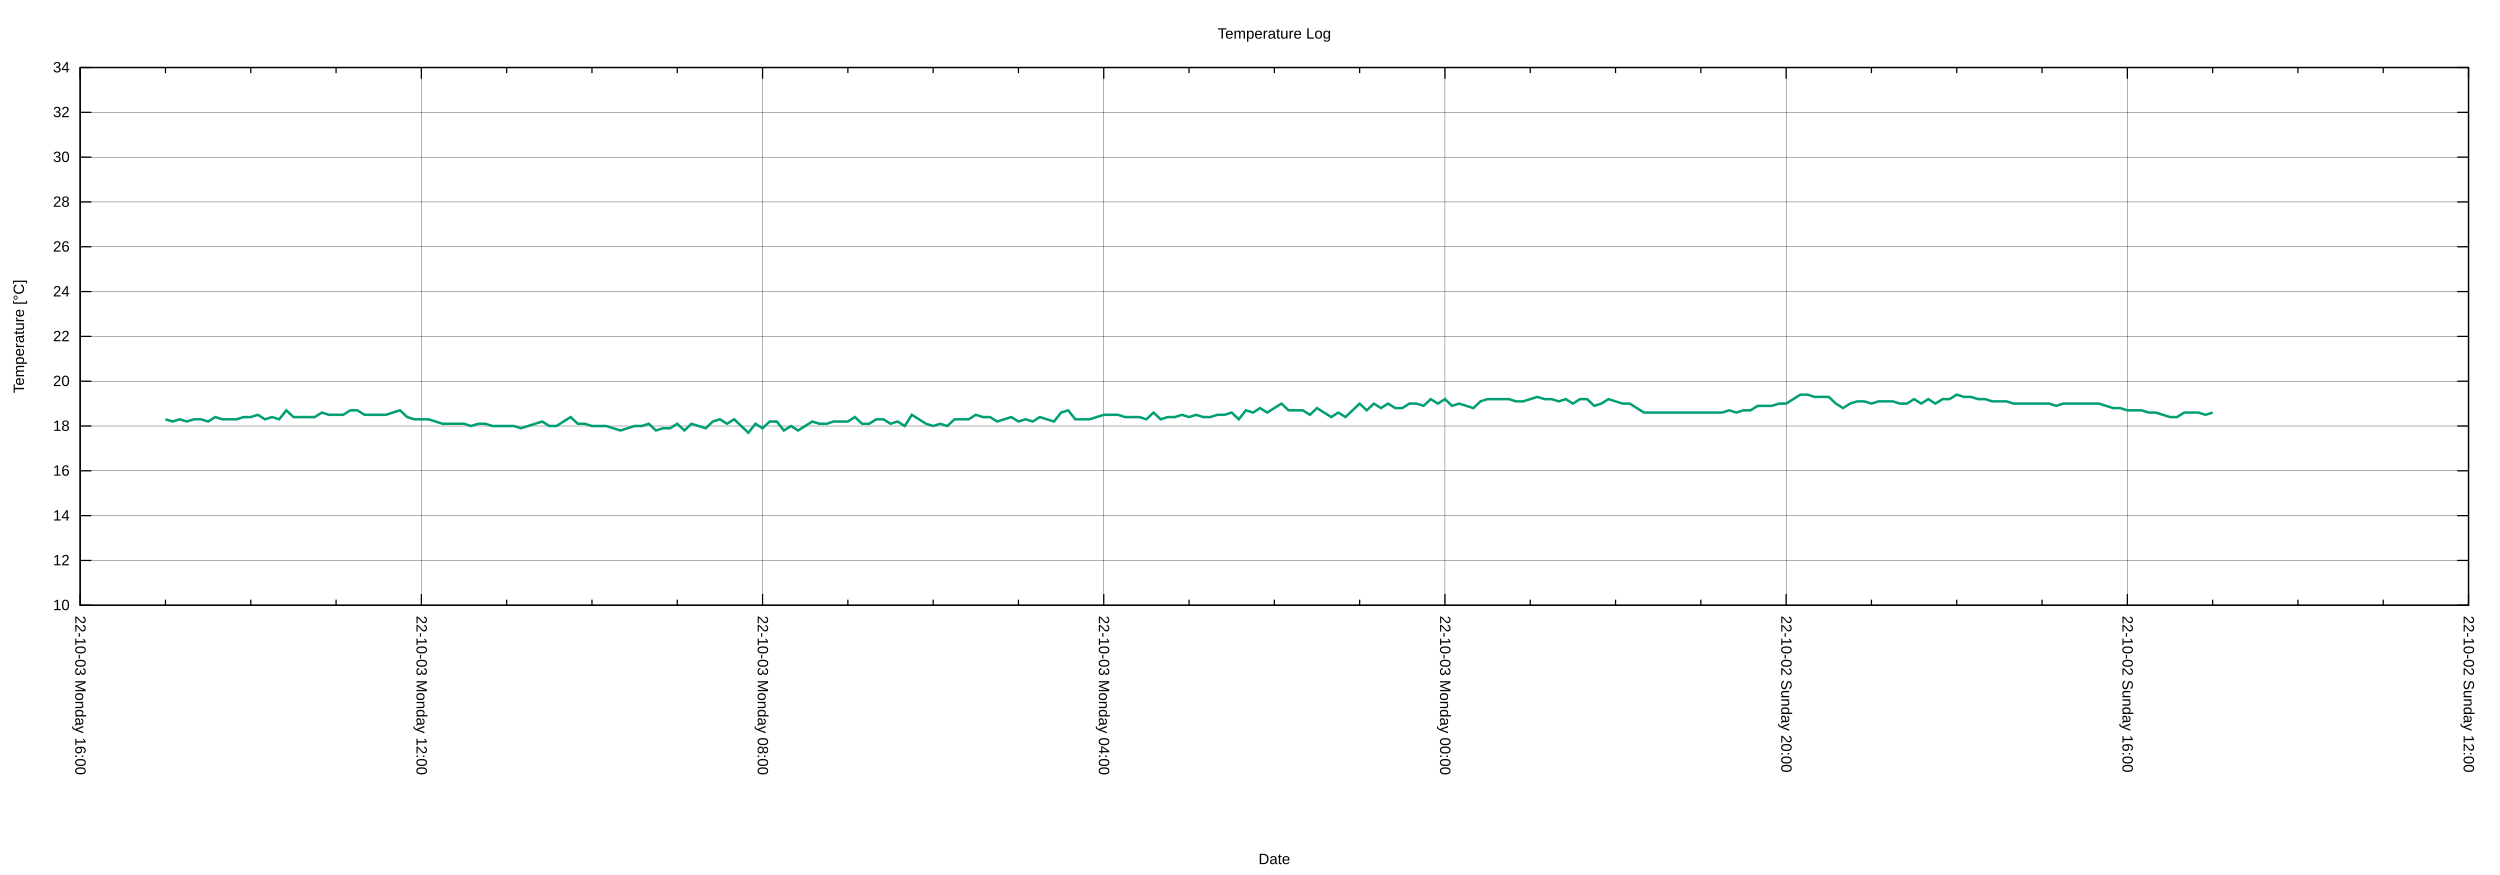
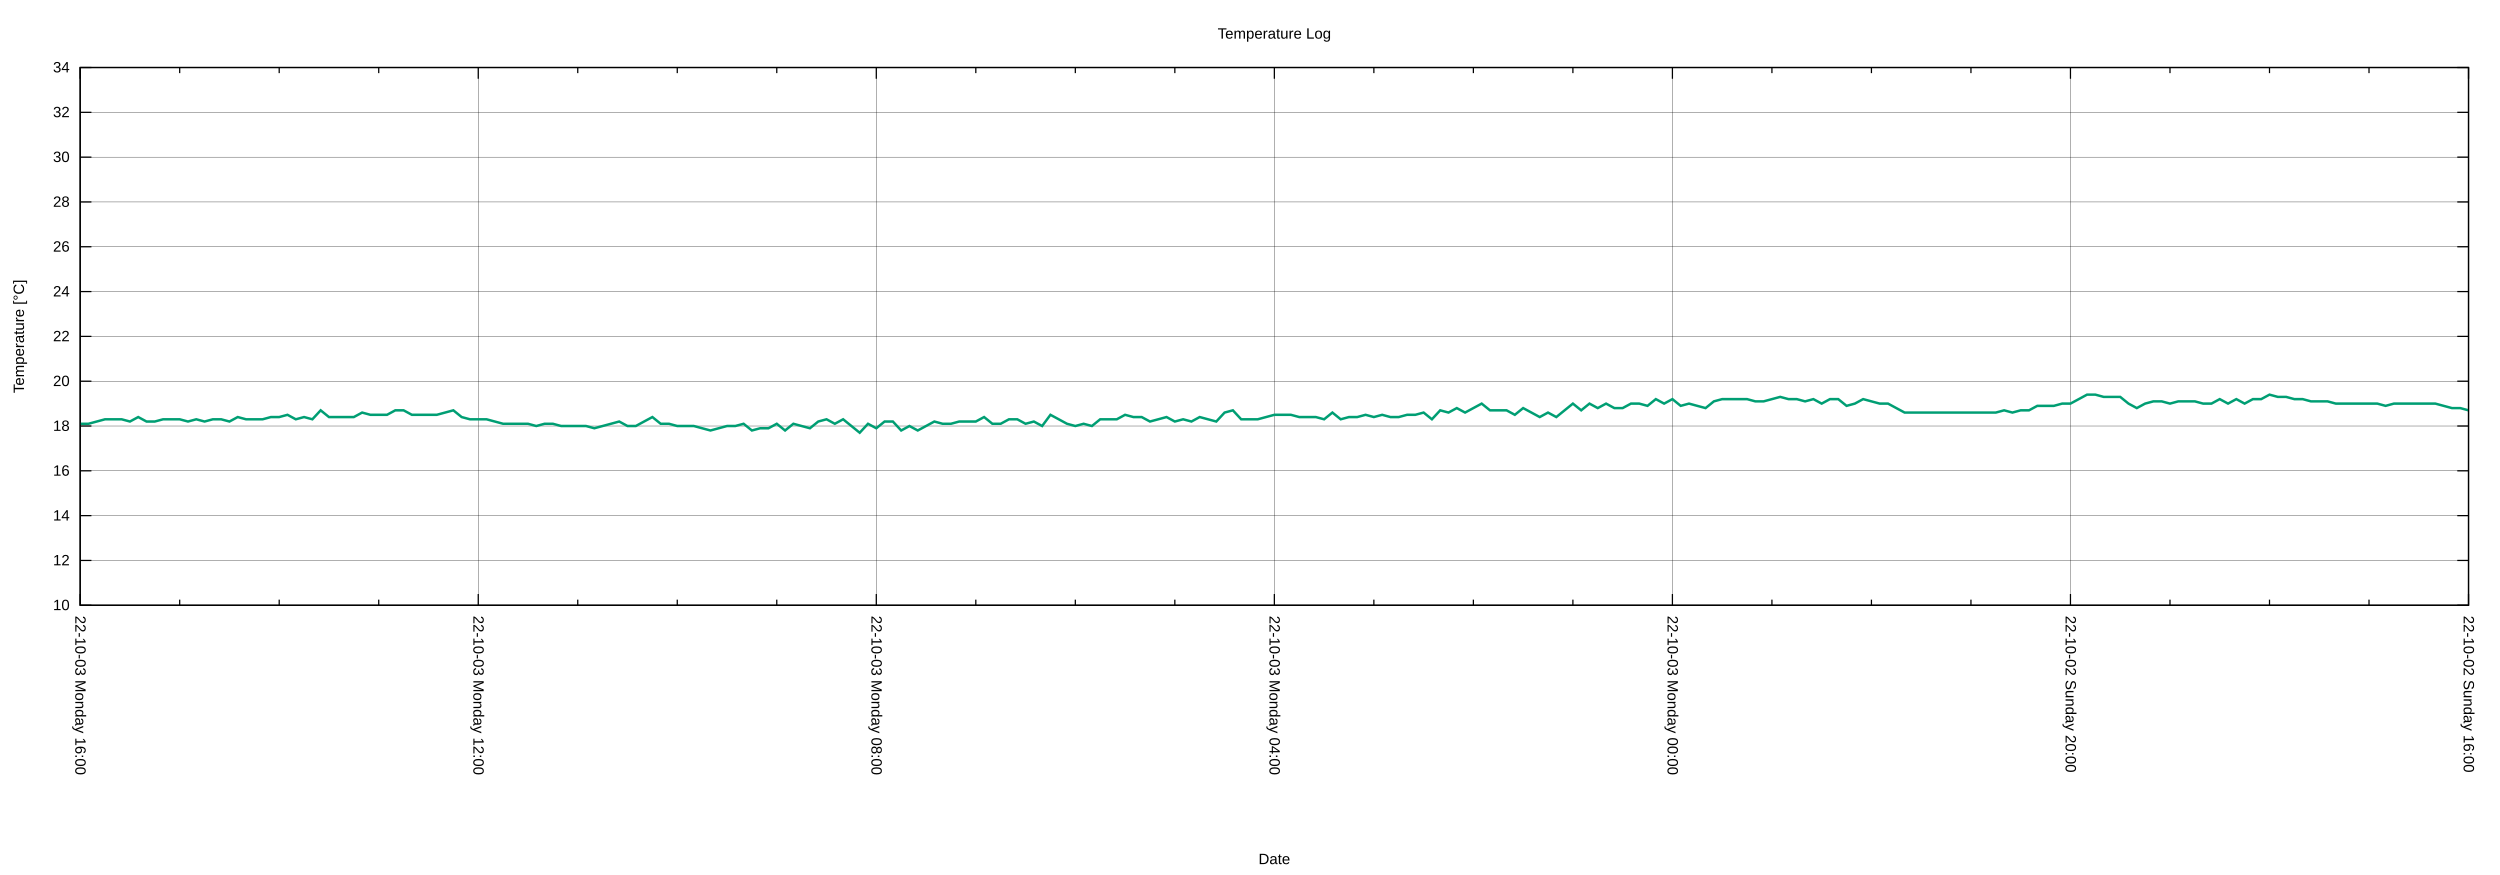
<svg xmlns="http://www.w3.org/2000/svg" xmlns:xlink="http://www.w3.org/1999/xlink" width="2000" height="700" viewBox="0 0 2000 700">
  <g id="gnuplot_canvas">
    <rect x="0" y="0" width="2000" height="700" fill="none" />
    <defs>
      <circle id="gpDot" r="0.5" stroke-width="0.5" stroke="currentColor" />
      <path id="gpPt0" stroke-width="0.222" stroke="currentColor" d="M-1,0 h2 M0,-1 v2" />
      <path id="gpPt1" stroke-width="0.222" stroke="currentColor" d="M-1,-1 L1,1 M1,-1 L-1,1" />
      <path id="gpPt2" stroke-width="0.222" stroke="currentColor" d="M-1,0 L1,0 M0,-1 L0,1 M-1,-1 L1,1 M-1,1 L1,-1" />
      <rect id="gpPt3" stroke-width="0.222" stroke="currentColor" x="-1" y="-1" width="2" height="2" />
      <rect id="gpPt4" stroke-width="0.222" stroke="currentColor" fill="currentColor" x="-1" y="-1" width="2" height="2" />
      <circle id="gpPt5" stroke-width="0.222" stroke="currentColor" cx="0" cy="0" r="1" />
      <use xlink:href="#gpPt5" id="gpPt6" fill="currentColor" stroke="none" />
      <path id="gpPt7" stroke-width="0.222" stroke="currentColor" d="M0,-1.33 L-1.33,0.67 L1.33,0.67 z" />
      <use xlink:href="#gpPt7" id="gpPt8" fill="currentColor" stroke="none" />
      <use xlink:href="#gpPt7" id="gpPt9" stroke="currentColor" transform="rotate(180)" />
      <use xlink:href="#gpPt9" id="gpPt10" fill="currentColor" stroke="none" />
      <use xlink:href="#gpPt3" id="gpPt11" stroke="currentColor" transform="rotate(45)" />
      <use xlink:href="#gpPt11" id="gpPt12" fill="currentColor" stroke="none" />
      <path id="gpPt13" stroke-width="0.222" stroke="currentColor" d="M0,1.330 L1.265,0.411 L0.782,-1.067 L-0.782,-1.076 L-1.265,0.411 z" />
      <use xlink:href="#gpPt13" id="gpPt14" fill="currentColor" stroke="none" />
      <filter id="textbox" filterUnits="objectBoundingBox" x="0" y="0" height="1" width="1">
        <feFlood flood-color="white" flood-opacity="1" result="bgnd" />
        <feComposite in="SourceGraphic" in2="bgnd" operator="atop" />
      </filter>
      <filter id="greybox" filterUnits="objectBoundingBox" x="0" y="0" height="1" width="1">
        <feFlood flood-color="lightgrey" flood-opacity="1" result="grey" />
        <feComposite in="SourceGraphic" in2="grey" operator="atop" />
      </filter>
    </defs>
    <g fill="none" color="white" stroke="currentColor" stroke-width="1.00" stroke-linecap="butt" stroke-linejoin="miter">
</g>
    <g fill="none" color="black" stroke="currentColor" stroke-width="1.00" stroke-linecap="butt" stroke-linejoin="miter">
</g>
    <g fill="none" color="black" stroke="black" stroke-width="0.25" stroke-linecap="butt" stroke-linejoin="miter">
</g>
    <g fill="none" color="black" stroke="currentColor" stroke-width="0.25" stroke-linecap="butt" stroke-linejoin="miter">
      <path stroke="black" class="gridline" d="M64.14,484.21 L1974.82,484.21  " />
    </g>
    <g fill="none" color="black" stroke="black" stroke-width="1.00" stroke-linecap="butt" stroke-linejoin="miter">
</g>
    <g fill="none" color="black" stroke="currentColor" stroke-width="1.00" stroke-linecap="butt" stroke-linejoin="miter">
      <path stroke="black" d="M64.14,484.21 L73.14,484.21 M1974.82,484.21 L1965.82,484.21  " />
      <g transform="translate(55.75,488.11)" stroke="none" fill="black" font-family="Arial" font-size="12.00" text-anchor="end">
        <text>
          <tspan font-family="Arial"> 10</tspan>
        </text>
      </g>
    </g>
    <g fill="none" color="black" stroke="currentColor" stroke-width="1.00" stroke-linecap="butt" stroke-linejoin="miter">
</g>
    <g fill="none" color="black" stroke="black" stroke-width="0.25" stroke-linecap="butt" stroke-linejoin="miter">
</g>
    <g fill="none" color="black" stroke="currentColor" stroke-width="0.25" stroke-linecap="butt" stroke-linejoin="miter">
      <path stroke="black" class="gridline" d="M64.14,448.36 L1974.82,448.36  " />
    </g>
    <g fill="none" color="black" stroke="black" stroke-width="1.00" stroke-linecap="butt" stroke-linejoin="miter">
</g>
    <g fill="none" color="black" stroke="currentColor" stroke-width="1.00" stroke-linecap="butt" stroke-linejoin="miter">
      <path stroke="black" d="M64.14,448.36 L73.14,448.36 M1974.82,448.36 L1965.82,448.36  " />
      <g transform="translate(55.75,452.26)" stroke="none" fill="black" font-family="Arial" font-size="12.00" text-anchor="end">
        <text>
          <tspan font-family="Arial"> 12</tspan>
        </text>
      </g>
    </g>
    <g fill="none" color="black" stroke="currentColor" stroke-width="1.00" stroke-linecap="butt" stroke-linejoin="miter">
</g>
    <g fill="none" color="black" stroke="black" stroke-width="0.25" stroke-linecap="butt" stroke-linejoin="miter">
</g>
    <g fill="none" color="black" stroke="currentColor" stroke-width="0.25" stroke-linecap="butt" stroke-linejoin="miter">
      <path stroke="black" class="gridline" d="M64.14,412.51 L1974.82,412.51  " />
    </g>
    <g fill="none" color="black" stroke="black" stroke-width="1.00" stroke-linecap="butt" stroke-linejoin="miter">
</g>
    <g fill="none" color="black" stroke="currentColor" stroke-width="1.00" stroke-linecap="butt" stroke-linejoin="miter">
      <path stroke="black" d="M64.14,412.51 L73.14,412.51 M1974.82,412.51 L1965.82,412.51  " />
      <g transform="translate(55.75,416.41)" stroke="none" fill="black" font-family="Arial" font-size="12.00" text-anchor="end">
        <text>
          <tspan font-family="Arial"> 14</tspan>
        </text>
      </g>
    </g>
    <g fill="none" color="black" stroke="currentColor" stroke-width="1.00" stroke-linecap="butt" stroke-linejoin="miter">
</g>
    <g fill="none" color="black" stroke="black" stroke-width="0.25" stroke-linecap="butt" stroke-linejoin="miter">
</g>
    <g fill="none" color="black" stroke="currentColor" stroke-width="0.25" stroke-linecap="butt" stroke-linejoin="miter">
      <path stroke="black" class="gridline" d="M64.14,376.66 L1974.82,376.66  " />
    </g>
    <g fill="none" color="black" stroke="black" stroke-width="1.00" stroke-linecap="butt" stroke-linejoin="miter">
</g>
    <g fill="none" color="black" stroke="currentColor" stroke-width="1.00" stroke-linecap="butt" stroke-linejoin="miter">
      <path stroke="black" d="M64.14,376.66 L73.14,376.66 M1974.82,376.66 L1965.82,376.66  " />
      <g transform="translate(55.75,380.56)" stroke="none" fill="black" font-family="Arial" font-size="12.00" text-anchor="end">
        <text>
          <tspan font-family="Arial"> 16</tspan>
        </text>
      </g>
    </g>
    <g fill="none" color="black" stroke="currentColor" stroke-width="1.00" stroke-linecap="butt" stroke-linejoin="miter">
</g>
    <g fill="none" color="black" stroke="black" stroke-width="0.25" stroke-linecap="butt" stroke-linejoin="miter">
</g>
    <g fill="none" color="black" stroke="currentColor" stroke-width="0.25" stroke-linecap="butt" stroke-linejoin="miter">
      <path stroke="black" class="gridline" d="M64.14,340.81 L1974.82,340.81  " />
    </g>
    <g fill="none" color="black" stroke="black" stroke-width="1.00" stroke-linecap="butt" stroke-linejoin="miter">
</g>
    <g fill="none" color="black" stroke="currentColor" stroke-width="1.00" stroke-linecap="butt" stroke-linejoin="miter">
      <path stroke="black" d="M64.14,340.81 L73.14,340.81 M1974.82,340.81 L1965.82,340.81  " />
      <g transform="translate(55.75,344.71)" stroke="none" fill="black" font-family="Arial" font-size="12.00" text-anchor="end">
        <text>
          <tspan font-family="Arial"> 18</tspan>
        </text>
      </g>
    </g>
    <g fill="none" color="black" stroke="currentColor" stroke-width="1.00" stroke-linecap="butt" stroke-linejoin="miter">
</g>
    <g fill="none" color="black" stroke="black" stroke-width="0.25" stroke-linecap="butt" stroke-linejoin="miter">
</g>
    <g fill="none" color="black" stroke="currentColor" stroke-width="0.25" stroke-linecap="butt" stroke-linejoin="miter">
      <path stroke="black" class="gridline" d="M64.14,304.96 L1974.82,304.96  " />
    </g>
    <g fill="none" color="black" stroke="black" stroke-width="1.00" stroke-linecap="butt" stroke-linejoin="miter">
</g>
    <g fill="none" color="black" stroke="currentColor" stroke-width="1.00" stroke-linecap="butt" stroke-linejoin="miter">
      <path stroke="black" d="M64.14,304.96 L73.14,304.96 M1974.82,304.96 L1965.82,304.96  " />
      <g transform="translate(55.75,308.86)" stroke="none" fill="black" font-family="Arial" font-size="12.00" text-anchor="end">
        <text>
          <tspan font-family="Arial"> 20</tspan>
        </text>
      </g>
    </g>
    <g fill="none" color="black" stroke="currentColor" stroke-width="1.00" stroke-linecap="butt" stroke-linejoin="miter">
</g>
    <g fill="none" color="black" stroke="black" stroke-width="0.25" stroke-linecap="butt" stroke-linejoin="miter">
</g>
    <g fill="none" color="black" stroke="currentColor" stroke-width="0.25" stroke-linecap="butt" stroke-linejoin="miter">
      <path stroke="black" class="gridline" d="M64.14,269.11 L1974.82,269.11  " />
    </g>
    <g fill="none" color="black" stroke="black" stroke-width="1.00" stroke-linecap="butt" stroke-linejoin="miter">
</g>
    <g fill="none" color="black" stroke="currentColor" stroke-width="1.00" stroke-linecap="butt" stroke-linejoin="miter">
      <path stroke="black" d="M64.14,269.11 L73.14,269.11 M1974.82,269.11 L1965.82,269.11  " />
      <g transform="translate(55.75,273.01)" stroke="none" fill="black" font-family="Arial" font-size="12.00" text-anchor="end">
        <text>
          <tspan font-family="Arial"> 22</tspan>
        </text>
      </g>
    </g>
    <g fill="none" color="black" stroke="currentColor" stroke-width="1.00" stroke-linecap="butt" stroke-linejoin="miter">
</g>
    <g fill="none" color="black" stroke="black" stroke-width="0.25" stroke-linecap="butt" stroke-linejoin="miter">
</g>
    <g fill="none" color="black" stroke="currentColor" stroke-width="0.25" stroke-linecap="butt" stroke-linejoin="miter">
      <path stroke="black" class="gridline" d="M64.14,233.26 L1974.82,233.26  " />
    </g>
    <g fill="none" color="black" stroke="black" stroke-width="1.00" stroke-linecap="butt" stroke-linejoin="miter">
</g>
    <g fill="none" color="black" stroke="currentColor" stroke-width="1.00" stroke-linecap="butt" stroke-linejoin="miter">
      <path stroke="black" d="M64.14,233.26 L73.14,233.26 M1974.82,233.26 L1965.82,233.26  " />
      <g transform="translate(55.75,237.16)" stroke="none" fill="black" font-family="Arial" font-size="12.00" text-anchor="end">
        <text>
          <tspan font-family="Arial"> 24</tspan>
        </text>
      </g>
    </g>
    <g fill="none" color="black" stroke="currentColor" stroke-width="1.00" stroke-linecap="butt" stroke-linejoin="miter">
</g>
    <g fill="none" color="black" stroke="black" stroke-width="0.25" stroke-linecap="butt" stroke-linejoin="miter">
</g>
    <g fill="none" color="black" stroke="currentColor" stroke-width="0.25" stroke-linecap="butt" stroke-linejoin="miter">
      <path stroke="black" class="gridline" d="M64.14,197.41 L1974.82,197.41  " />
    </g>
    <g fill="none" color="black" stroke="black" stroke-width="1.00" stroke-linecap="butt" stroke-linejoin="miter">
</g>
    <g fill="none" color="black" stroke="currentColor" stroke-width="1.00" stroke-linecap="butt" stroke-linejoin="miter">
      <path stroke="black" d="M64.14,197.41 L73.14,197.41 M1974.82,197.41 L1965.82,197.41  " />
      <g transform="translate(55.75,201.31)" stroke="none" fill="black" font-family="Arial" font-size="12.00" text-anchor="end">
        <text>
          <tspan font-family="Arial"> 26</tspan>
        </text>
      </g>
    </g>
    <g fill="none" color="black" stroke="currentColor" stroke-width="1.00" stroke-linecap="butt" stroke-linejoin="miter">
</g>
    <g fill="none" color="black" stroke="black" stroke-width="0.25" stroke-linecap="butt" stroke-linejoin="miter">
</g>
    <g fill="none" color="black" stroke="currentColor" stroke-width="0.25" stroke-linecap="butt" stroke-linejoin="miter">
      <path stroke="black" class="gridline" d="M64.14,161.56 L1974.82,161.56  " />
    </g>
    <g fill="none" color="black" stroke="black" stroke-width="1.00" stroke-linecap="butt" stroke-linejoin="miter">
</g>
    <g fill="none" color="black" stroke="currentColor" stroke-width="1.00" stroke-linecap="butt" stroke-linejoin="miter">
      <path stroke="black" d="M64.14,161.56 L73.14,161.56 M1974.82,161.56 L1965.82,161.56  " />
      <g transform="translate(55.75,165.46)" stroke="none" fill="black" font-family="Arial" font-size="12.00" text-anchor="end">
        <text>
          <tspan font-family="Arial"> 28</tspan>
        </text>
      </g>
    </g>
    <g fill="none" color="black" stroke="currentColor" stroke-width="1.00" stroke-linecap="butt" stroke-linejoin="miter">
</g>
    <g fill="none" color="black" stroke="black" stroke-width="0.25" stroke-linecap="butt" stroke-linejoin="miter">
</g>
    <g fill="none" color="black" stroke="currentColor" stroke-width="0.25" stroke-linecap="butt" stroke-linejoin="miter">
      <path stroke="black" class="gridline" d="M64.14,125.71 L1974.82,125.71  " />
    </g>
    <g fill="none" color="black" stroke="black" stroke-width="1.00" stroke-linecap="butt" stroke-linejoin="miter">
</g>
    <g fill="none" color="black" stroke="currentColor" stroke-width="1.00" stroke-linecap="butt" stroke-linejoin="miter">
      <path stroke="black" d="M64.14,125.71 L73.14,125.71 M1974.82,125.71 L1965.82,125.71  " />
      <g transform="translate(55.75,129.61)" stroke="none" fill="black" font-family="Arial" font-size="12.00" text-anchor="end">
        <text>
          <tspan font-family="Arial"> 30</tspan>
        </text>
      </g>
    </g>
    <g fill="none" color="black" stroke="currentColor" stroke-width="1.00" stroke-linecap="butt" stroke-linejoin="miter">
</g>
    <g fill="none" color="black" stroke="black" stroke-width="0.25" stroke-linecap="butt" stroke-linejoin="miter">
</g>
    <g fill="none" color="black" stroke="currentColor" stroke-width="0.25" stroke-linecap="butt" stroke-linejoin="miter">
      <path stroke="black" class="gridline" d="M64.14,89.86 L1974.82,89.86  " />
    </g>
    <g fill="none" color="black" stroke="black" stroke-width="1.00" stroke-linecap="butt" stroke-linejoin="miter">
</g>
    <g fill="none" color="black" stroke="currentColor" stroke-width="1.00" stroke-linecap="butt" stroke-linejoin="miter">
      <path stroke="black" d="M64.14,89.86 L73.14,89.86 M1974.82,89.86 L1965.82,89.86  " />
      <g transform="translate(55.75,93.76)" stroke="none" fill="black" font-family="Arial" font-size="12.00" text-anchor="end">
        <text>
          <tspan font-family="Arial"> 32</tspan>
        </text>
      </g>
    </g>
    <g fill="none" color="black" stroke="currentColor" stroke-width="1.00" stroke-linecap="butt" stroke-linejoin="miter">
</g>
    <g fill="none" color="black" stroke="black" stroke-width="0.25" stroke-linecap="butt" stroke-linejoin="miter">
</g>
    <g fill="none" color="black" stroke="currentColor" stroke-width="0.25" stroke-linecap="butt" stroke-linejoin="miter">
      <path stroke="black" class="gridline" d="M64.14,54.01 L1974.82,54.01  " />
    </g>
    <g fill="none" color="black" stroke="black" stroke-width="1.00" stroke-linecap="butt" stroke-linejoin="miter">
</g>
    <g fill="none" color="black" stroke="currentColor" stroke-width="1.00" stroke-linecap="butt" stroke-linejoin="miter">
      <path stroke="black" d="M64.14,54.01 L73.14,54.01 M1974.82,54.01 L1965.82,54.01  " />
      <g transform="translate(55.75,57.91)" stroke="none" fill="black" font-family="Arial" font-size="12.00" text-anchor="end">
        <text>
          <tspan font-family="Arial"> 34</tspan>
        </text>
      </g>
    </g>
    <g fill="none" color="black" stroke="currentColor" stroke-width="1.00" stroke-linecap="butt" stroke-linejoin="miter">
</g>
    <g fill="none" color="black" stroke="black" stroke-width="0.25" stroke-linecap="butt" stroke-linejoin="miter">
</g>
    <g fill="none" color="black" stroke="currentColor" stroke-width="0.25" stroke-linecap="butt" stroke-linejoin="miter">
      <path stroke="black" class="gridline" d="M1974.82,484.21 L1974.82,54.01  " />
    </g>
    <g fill="none" color="black" stroke="black" stroke-width="1.00" stroke-linecap="butt" stroke-linejoin="miter">
</g>
    <g fill="none" color="black" stroke="currentColor" stroke-width="1.00" stroke-linecap="butt" stroke-linejoin="miter">
      <path stroke="black" d="M1974.82,484.21 L1974.82,475.21 M1974.82,54.01 L1974.82,63.01  " />
      <g transform="translate(1970.92,492.60) rotate(90)" stroke="none" fill="black" font-family="Arial" font-size="12.00" text-anchor="start">
        <text>
-           <tspan font-family="Arial">22-10-02 Sunday 12:00</tspan>
-         </text>
-       </g>
-     </g>
-     <g fill="none" color="black" stroke="currentColor" stroke-width="1.00" stroke-linecap="butt" stroke-linejoin="miter">
-       <path stroke="black" d="M1906.58,484.21 L1906.58,479.71 M1906.58,54.01 L1906.58,58.51 M1838.34,484.21 L1838.34,479.71 M1838.34,54.01 L1838.34,58.51   M1770.10,484.21 L1770.10,479.71 M1770.10,54.01 L1770.10,58.51  " />
-     </g>
-     <g fill="none" color="black" stroke="black" stroke-width="0.25" stroke-linecap="butt" stroke-linejoin="miter">
- </g>
-     <g fill="none" color="black" stroke="currentColor" stroke-width="0.25" stroke-linecap="butt" stroke-linejoin="miter">
-       <path stroke="black" class="gridline" d="M1701.87,484.21 L1701.87,54.01  " />
-     </g>
-     <g fill="none" color="black" stroke="black" stroke-width="1.00" stroke-linecap="butt" stroke-linejoin="miter">
- </g>
-     <g fill="none" color="black" stroke="currentColor" stroke-width="1.00" stroke-linecap="butt" stroke-linejoin="miter">
-       <path stroke="black" d="M1701.87,484.21 L1701.87,475.21 M1701.87,54.01 L1701.87,63.01  " />
-       <g transform="translate(1697.97,492.60) rotate(90)" stroke="none" fill="black" font-family="Arial" font-size="12.00" text-anchor="start">
-         <text>
          <tspan font-family="Arial">22-10-02 Sunday 16:00</tspan>
        </text>
      </g>
    </g>
    <g fill="none" color="black" stroke="currentColor" stroke-width="1.00" stroke-linecap="butt" stroke-linejoin="miter">
-       <path stroke="black" d="M1633.63,484.21 L1633.63,479.71 M1633.63,54.01 L1633.63,58.51 M1565.39,484.21 L1565.39,479.71 M1565.39,54.01 L1565.39,58.51   M1497.15,484.21 L1497.15,479.71 M1497.15,54.01 L1497.15,58.51  " />
-     </g>
-     <g fill="none" color="black" stroke="black" stroke-width="0.25" stroke-linecap="butt" stroke-linejoin="miter">
- </g>
-     <g fill="none" color="black" stroke="currentColor" stroke-width="0.25" stroke-linecap="butt" stroke-linejoin="miter">
-       <path stroke="black" class="gridline" d="M1428.91,484.21 L1428.91,54.01  " />
-     </g>
-     <g fill="none" color="black" stroke="black" stroke-width="1.00" stroke-linecap="butt" stroke-linejoin="miter">
- </g>
-     <g fill="none" color="black" stroke="currentColor" stroke-width="1.00" stroke-linecap="butt" stroke-linejoin="miter">
-       <path stroke="black" d="M1428.91,484.21 L1428.91,475.21 M1428.91,54.01 L1428.91,63.01  " />
-       <g transform="translate(1425.01,492.60) rotate(90)" stroke="none" fill="black" font-family="Arial" font-size="12.00" text-anchor="start">
+       <path stroke="black" d="M1895.21,484.21 L1895.21,479.71 M1895.21,54.01 L1895.21,58.51 M1815.60,484.21 L1815.60,479.71 M1815.60,54.01 L1815.60,58.51   M1735.99,484.21 L1735.99,479.71 M1735.99,54.01 L1735.99,58.51  " />
+     </g>
+     <g fill="none" color="black" stroke="black" stroke-width="0.25" stroke-linecap="butt" stroke-linejoin="miter">
+ </g>
+     <g fill="none" color="black" stroke="currentColor" stroke-width="0.25" stroke-linecap="butt" stroke-linejoin="miter">
+       <path stroke="black" class="gridline" d="M1656.37,484.21 L1656.37,54.01  " />
+     </g>
+     <g fill="none" color="black" stroke="black" stroke-width="1.00" stroke-linecap="butt" stroke-linejoin="miter">
+ </g>
+     <g fill="none" color="black" stroke="currentColor" stroke-width="1.00" stroke-linecap="butt" stroke-linejoin="miter">
+       <path stroke="black" d="M1656.37,484.21 L1656.37,475.21 M1656.37,54.01 L1656.37,63.01  " />
+       <g transform="translate(1652.47,492.60) rotate(90)" stroke="none" fill="black" font-family="Arial" font-size="12.00" text-anchor="start">
        <text>
          <tspan font-family="Arial">22-10-02 Sunday 20:00</tspan>
        </text>
      </g>
    </g>
    <g fill="none" color="black" stroke="currentColor" stroke-width="1.00" stroke-linecap="butt" stroke-linejoin="miter">
-       <path stroke="black" d="M1360.67,484.21 L1360.67,479.71 M1360.67,54.01 L1360.67,58.51 M1292.43,484.21 L1292.43,479.71 M1292.43,54.01 L1292.43,58.51   M1224.20,484.21 L1224.20,479.71 M1224.20,54.01 L1224.20,58.51  " />
-     </g>
-     <g fill="none" color="black" stroke="black" stroke-width="0.25" stroke-linecap="butt" stroke-linejoin="miter">
- </g>
-     <g fill="none" color="black" stroke="currentColor" stroke-width="0.25" stroke-linecap="butt" stroke-linejoin="miter">
-       <path stroke="black" class="gridline" d="M1155.96,484.21 L1155.96,54.01  " />
-     </g>
-     <g fill="none" color="black" stroke="black" stroke-width="1.00" stroke-linecap="butt" stroke-linejoin="miter">
- </g>
-     <g fill="none" color="black" stroke="currentColor" stroke-width="1.00" stroke-linecap="butt" stroke-linejoin="miter">
-       <path stroke="black" d="M1155.96,484.21 L1155.96,475.21 M1155.96,54.01 L1155.96,63.01  " />
-       <g transform="translate(1152.06,492.60) rotate(90)" stroke="none" fill="black" font-family="Arial" font-size="12.00" text-anchor="start">
+       <path stroke="black" d="M1576.76,484.21 L1576.76,479.71 M1576.76,54.01 L1576.76,58.51 M1497.15,484.21 L1497.15,479.71 M1497.15,54.01 L1497.15,58.51   M1417.54,484.21 L1417.54,479.71 M1417.54,54.01 L1417.54,58.51  " />
+     </g>
+     <g fill="none" color="black" stroke="black" stroke-width="0.25" stroke-linecap="butt" stroke-linejoin="miter">
+ </g>
+     <g fill="none" color="black" stroke="currentColor" stroke-width="0.25" stroke-linecap="butt" stroke-linejoin="miter">
+       <path stroke="black" class="gridline" d="M1337.93,484.21 L1337.93,54.01  " />
+     </g>
+     <g fill="none" color="black" stroke="black" stroke-width="1.00" stroke-linecap="butt" stroke-linejoin="miter">
+ </g>
+     <g fill="none" color="black" stroke="currentColor" stroke-width="1.00" stroke-linecap="butt" stroke-linejoin="miter">
+       <path stroke="black" d="M1337.93,484.21 L1337.93,475.21 M1337.93,54.01 L1337.93,63.01  " />
+       <g transform="translate(1334.03,492.60) rotate(90)" stroke="none" fill="black" font-family="Arial" font-size="12.00" text-anchor="start">
        <text>
          <tspan font-family="Arial">22-10-03 Monday 00:00</tspan>
        </text>
      </g>
    </g>
    <g fill="none" color="black" stroke="currentColor" stroke-width="1.00" stroke-linecap="butt" stroke-linejoin="miter">
-       <path stroke="black" d="M1087.72,484.21 L1087.72,479.71 M1087.72,54.01 L1087.72,58.51 M1019.48,484.21 L1019.48,479.71 M1019.48,54.01 L1019.48,58.51   M951.24,484.21 L951.24,479.71 M951.24,54.01 L951.24,58.51  " />
-     </g>
-     <g fill="none" color="black" stroke="black" stroke-width="0.25" stroke-linecap="butt" stroke-linejoin="miter">
- </g>
-     <g fill="none" color="black" stroke="currentColor" stroke-width="0.25" stroke-linecap="butt" stroke-linejoin="miter">
-       <path stroke="black" class="gridline" d="M883.00,484.21 L883.00,54.01  " />
-     </g>
-     <g fill="none" color="black" stroke="black" stroke-width="1.00" stroke-linecap="butt" stroke-linejoin="miter">
- </g>
-     <g fill="none" color="black" stroke="currentColor" stroke-width="1.00" stroke-linecap="butt" stroke-linejoin="miter">
-       <path stroke="black" d="M883.00,484.21 L883.00,475.21 M883.00,54.01 L883.00,63.01  " />
-       <g transform="translate(879.10,492.60) rotate(90)" stroke="none" fill="black" font-family="Arial" font-size="12.00" text-anchor="start">
+       <path stroke="black" d="M1258.32,484.21 L1258.32,479.71 M1258.32,54.01 L1258.32,58.51 M1178.70,484.21 L1178.70,479.71 M1178.70,54.01 L1178.70,58.51   M1099.09,484.21 L1099.09,479.71 M1099.09,54.01 L1099.09,58.51  " />
+     </g>
+     <g fill="none" color="black" stroke="black" stroke-width="0.25" stroke-linecap="butt" stroke-linejoin="miter">
+ </g>
+     <g fill="none" color="black" stroke="currentColor" stroke-width="0.25" stroke-linecap="butt" stroke-linejoin="miter">
+       <path stroke="black" class="gridline" d="M1019.48,484.21 L1019.48,54.01  " />
+     </g>
+     <g fill="none" color="black" stroke="black" stroke-width="1.00" stroke-linecap="butt" stroke-linejoin="miter">
+ </g>
+     <g fill="none" color="black" stroke="currentColor" stroke-width="1.00" stroke-linecap="butt" stroke-linejoin="miter">
+       <path stroke="black" d="M1019.48,484.21 L1019.48,475.21 M1019.48,54.01 L1019.48,63.01  " />
+       <g transform="translate(1015.58,492.60) rotate(90)" stroke="none" fill="black" font-family="Arial" font-size="12.00" text-anchor="start">
        <text>
          <tspan font-family="Arial">22-10-03 Monday 04:00</tspan>
        </text>
      </g>
    </g>
    <g fill="none" color="black" stroke="currentColor" stroke-width="1.00" stroke-linecap="butt" stroke-linejoin="miter">
-       <path stroke="black" d="M814.76,484.21 L814.76,479.71 M814.76,54.01 L814.76,58.51 M746.53,484.21 L746.53,479.71 M746.53,54.01 L746.53,58.51   M678.29,484.21 L678.29,479.71 M678.29,54.01 L678.29,58.51  " />
-     </g>
-     <g fill="none" color="black" stroke="black" stroke-width="0.25" stroke-linecap="butt" stroke-linejoin="miter">
- </g>
-     <g fill="none" color="black" stroke="currentColor" stroke-width="0.25" stroke-linecap="butt" stroke-linejoin="miter">
-       <path stroke="black" class="gridline" d="M610.05,484.21 L610.05,54.01  " />
-     </g>
-     <g fill="none" color="black" stroke="black" stroke-width="1.00" stroke-linecap="butt" stroke-linejoin="miter">
- </g>
-     <g fill="none" color="black" stroke="currentColor" stroke-width="1.00" stroke-linecap="butt" stroke-linejoin="miter">
-       <path stroke="black" d="M610.05,484.21 L610.05,475.21 M610.05,54.01 L610.05,63.01  " />
-       <g transform="translate(606.15,492.60) rotate(90)" stroke="none" fill="black" font-family="Arial" font-size="12.00" text-anchor="start">
+       <path stroke="black" d="M939.87,484.21 L939.87,479.71 M939.87,54.01 L939.87,58.51 M860.26,484.21 L860.26,479.71 M860.26,54.01 L860.26,58.51   M780.65,484.21 L780.65,479.71 M780.65,54.01 L780.65,58.51  " />
+     </g>
+     <g fill="none" color="black" stroke="black" stroke-width="0.25" stroke-linecap="butt" stroke-linejoin="miter">
+ </g>
+     <g fill="none" color="black" stroke="currentColor" stroke-width="0.25" stroke-linecap="butt" stroke-linejoin="miter">
+       <path stroke="black" class="gridline" d="M701.03,484.21 L701.03,54.01  " />
+     </g>
+     <g fill="none" color="black" stroke="black" stroke-width="1.00" stroke-linecap="butt" stroke-linejoin="miter">
+ </g>
+     <g fill="none" color="black" stroke="currentColor" stroke-width="1.00" stroke-linecap="butt" stroke-linejoin="miter">
+       <path stroke="black" d="M701.03,484.21 L701.03,475.21 M701.03,54.01 L701.03,63.01  " />
+       <g transform="translate(697.13,492.60) rotate(90)" stroke="none" fill="black" font-family="Arial" font-size="12.00" text-anchor="start">
        <text>
          <tspan font-family="Arial">22-10-03 Monday 08:00</tspan>
        </text>
      </g>
    </g>
    <g fill="none" color="black" stroke="currentColor" stroke-width="1.00" stroke-linecap="butt" stroke-linejoin="miter">
-       <path stroke="black" d="M541.81,484.21 L541.81,479.71 M541.81,54.01 L541.81,58.51 M473.57,484.21 L473.57,479.71 M473.57,54.01 L473.57,58.51   M405.33,484.21 L405.33,479.71 M405.33,54.01 L405.33,58.51  " />
-     </g>
-     <g fill="none" color="black" stroke="black" stroke-width="0.25" stroke-linecap="butt" stroke-linejoin="miter">
- </g>
-     <g fill="none" color="black" stroke="currentColor" stroke-width="0.25" stroke-linecap="butt" stroke-linejoin="miter">
-       <path stroke="black" class="gridline" d="M337.09,484.21 L337.09,54.01  " />
-     </g>
-     <g fill="none" color="black" stroke="black" stroke-width="1.00" stroke-linecap="butt" stroke-linejoin="miter">
- </g>
-     <g fill="none" color="black" stroke="currentColor" stroke-width="1.00" stroke-linecap="butt" stroke-linejoin="miter">
-       <path stroke="black" d="M337.09,484.21 L337.09,475.21 M337.09,54.01 L337.09,63.01  " />
-       <g transform="translate(333.19,492.60) rotate(90)" stroke="none" fill="black" font-family="Arial" font-size="12.00" text-anchor="start">
+       <path stroke="black" d="M621.42,484.21 L621.42,479.71 M621.42,54.01 L621.42,58.51 M541.81,484.21 L541.81,479.71 M541.81,54.01 L541.81,58.51   M462.20,484.21 L462.20,479.71 M462.20,54.01 L462.20,58.51  " />
+     </g>
+     <g fill="none" color="black" stroke="black" stroke-width="0.25" stroke-linecap="butt" stroke-linejoin="miter">
+ </g>
+     <g fill="none" color="black" stroke="currentColor" stroke-width="0.25" stroke-linecap="butt" stroke-linejoin="miter">
+       <path stroke="black" class="gridline" d="M382.59,484.21 L382.59,54.01  " />
+     </g>
+     <g fill="none" color="black" stroke="black" stroke-width="1.00" stroke-linecap="butt" stroke-linejoin="miter">
+ </g>
+     <g fill="none" color="black" stroke="currentColor" stroke-width="1.00" stroke-linecap="butt" stroke-linejoin="miter">
+       <path stroke="black" d="M382.59,484.21 L382.59,475.21 M382.59,54.01 L382.59,63.01  " />
+       <g transform="translate(378.69,492.60) rotate(90)" stroke="none" fill="black" font-family="Arial" font-size="12.00" text-anchor="start">
        <text>
          <tspan font-family="Arial">22-10-03 Monday 12:00</tspan>
        </text>
      </g>
    </g>
    <g fill="none" color="black" stroke="currentColor" stroke-width="1.00" stroke-linecap="butt" stroke-linejoin="miter">
-       <path stroke="black" d="M268.86,484.21 L268.86,479.71 M268.86,54.01 L268.86,58.51 M200.62,484.21 L200.62,479.71 M200.62,54.01 L200.62,58.51   M132.38,484.21 L132.38,479.71 M132.38,54.01 L132.38,58.51  " />
+       <path stroke="black" d="M302.98,484.21 L302.98,479.71 M302.98,54.01 L302.98,58.51 M223.36,484.21 L223.36,479.71 M223.36,54.01 L223.36,58.51   M143.75,484.21 L143.75,479.71 M143.75,54.01 L143.75,58.51  " />
    </g>
    <g fill="none" color="black" stroke="black" stroke-width="0.25" stroke-linecap="butt" stroke-linejoin="miter">
</g>
    <g fill="none" color="black" stroke="currentColor" stroke-width="0.25" stroke-linecap="butt" stroke-linejoin="miter">
      <path stroke="black" class="gridline" d="M64.14,484.21 L64.14,54.01  " />
    </g>
    <g fill="none" color="black" stroke="black" stroke-width="1.00" stroke-linecap="butt" stroke-linejoin="miter">
</g>
    <g fill="none" color="black" stroke="currentColor" stroke-width="1.00" stroke-linecap="butt" stroke-linejoin="miter">
      <path stroke="black" d="M64.14,484.21 L64.14,475.21 M64.14,54.01 L64.14,63.01  " />
      <g transform="translate(60.24,492.60) rotate(90)" stroke="none" fill="black" font-family="Arial" font-size="12.00" text-anchor="start">
        <text>
          <tspan font-family="Arial">22-10-03 Monday 16:00</tspan>
        </text>
      </g>
    </g>
    <g fill="none" color="black" stroke="currentColor" stroke-width="1.00" stroke-linecap="butt" stroke-linejoin="miter">
</g>
    <g fill="none" color="black" stroke="currentColor" stroke-width="1.00" stroke-linecap="butt" stroke-linejoin="miter">
      <path stroke="black" d="M64.14,54.01 L64.14,484.21 L1974.82,484.21 L1974.82,54.01 L64.14,54.01 Z  " />
    </g>
    <g fill="none" color="black" stroke="currentColor" stroke-width="1.00" stroke-linecap="butt" stroke-linejoin="miter">
      <g transform="translate(19.18,269.11) rotate(270)" stroke="none" fill="black" font-family="Arial" font-size="12.00" text-anchor="middle">
        <text>
          <tspan font-family="Arial">Temperature [°C]</tspan>
        </text>
      </g>
    </g>
    <g fill="none" color="black" stroke="currentColor" stroke-width="1.00" stroke-linecap="butt" stroke-linejoin="miter">
      <g transform="translate(1019.48,691.30)" stroke="none" fill="black" font-family="Arial" font-size="12.00" text-anchor="middle">
        <text>
          <tspan font-family="Arial">Date</tspan>
        </text>
      </g>
    </g>
    <g fill="none" color="black" stroke="currentColor" stroke-width="1.00" stroke-linecap="butt" stroke-linejoin="miter">
</g>
    <g id="gnuplot_plot_1">
      <g fill="none" color="white" stroke="currentColor" stroke-width="2.00" stroke-linecap="butt" stroke-linejoin="miter">
</g>
      <g fill="none" color="black" stroke="currentColor" stroke-width="2.00" stroke-linecap="butt" stroke-linejoin="miter">
-         <path stroke="rgb(  0, 158, 115)" d="M132.38,335.43 L138.07,337.22 L143.75,335.43 L149.44,337.22 L155.12,335.43 L160.81,335.43 L166.50,337.22 L172.18,333.64   L177.87,335.43 L183.56,335.43 L189.24,335.43 L194.93,333.64 L200.62,333.64 L206.30,331.85 L211.99,335.43 L217.68,333.64   L223.36,335.43 L229.05,328.26 L234.74,333.64 L240.42,333.64 L246.11,333.64 L251.80,333.64 L257.48,330.05 L263.17,331.85   L268.86,331.85 L274.54,331.85 L280.23,328.26 L285.92,328.26 L291.60,331.85 L297.29,331.85 L302.98,331.85 L308.66,331.85   L314.35,330.05 L320.03,328.26 L325.72,333.64 L331.41,335.43 L337.09,335.43 L342.78,335.43 L348.47,337.22 L354.15,339.02   L359.84,339.02 L365.53,339.02 L371.21,339.02 L376.90,340.81 L382.59,339.02 L388.27,339.02 L393.96,340.81 L399.65,340.81   L405.33,340.81 L411.02,340.81 L416.71,342.60 L422.39,340.81 L428.08,339.02 L433.77,337.22 L439.45,340.81 L445.14,340.81   L450.83,337.22 L456.51,333.64 L462.20,339.02 L467.88,339.02 L473.57,340.81 L479.26,340.81 L484.94,340.81 L490.63,342.60   L496.32,344.39 L502.00,342.60 L507.69,340.81 L513.38,340.81 L519.06,339.02 L524.75,344.39 L530.44,342.60 L536.12,342.60   L541.81,339.02 L547.50,344.39 L553.18,339.02 L558.87,340.81 L564.56,342.60 L570.24,337.22 L575.93,335.43 L581.62,339.02   L587.30,335.43 L592.99,340.81 L598.68,346.19 L604.36,339.02 L610.05,342.60 L615.74,337.22 L621.42,337.22 L627.11,344.39   L632.79,340.81 L638.48,344.39 L644.17,340.81 L649.85,337.22 L655.54,339.02 L661.23,339.02 L666.91,337.22 L672.60,337.22   L678.29,337.22 L683.97,333.64 L689.66,339.02 L695.35,339.02 L701.03,335.43 L706.72,335.43 L712.41,339.02 L718.09,337.22   L723.78,340.81 L729.47,331.85 L735.15,335.43 L740.84,339.02 L746.53,340.81 L752.21,339.02 L757.90,340.81 L763.59,335.43   L769.27,335.43 L774.96,335.43 L780.65,331.85 L786.33,333.64 L792.02,333.64 L797.70,337.22 L803.39,335.43 L809.08,333.64   L814.76,337.22 L820.45,335.43 L826.14,337.22 L831.82,333.64 L837.51,335.43 L843.20,337.22 L848.88,330.05 L854.57,328.26   L860.26,335.43 L865.94,335.43 L871.63,335.43 L877.32,333.64 L883.00,331.85 L888.69,331.85 L894.38,331.85 L900.06,333.64   L905.75,333.64 L911.44,333.64 L917.12,335.43 L922.81,330.05 L928.50,335.43 L934.18,333.64 L939.87,333.64 L945.55,331.85   L951.24,333.64 L956.93,331.85 L962.61,333.64 L968.30,333.64 L973.99,331.85 L979.67,331.85 L985.36,330.05 L991.05,335.43   L996.73,328.26 L1002.42,330.05 L1008.11,326.47 L1013.79,330.05 L1019.48,326.47 L1025.17,322.88 L1030.85,328.26 L1036.54,328.26   L1042.23,328.26 L1047.91,331.85 L1053.60,326.47 L1059.29,330.05 L1064.97,333.64 L1070.66,330.05 L1076.35,333.64 L1082.03,328.26   L1087.72,322.88 L1093.41,328.26 L1099.09,322.88 L1104.78,326.47 L1110.46,322.88 L1116.15,326.47 L1121.84,326.47 L1127.52,322.88   L1133.21,322.88 L1138.90,324.68 L1144.58,319.30 L1150.27,322.88 L1155.96,319.30 L1161.64,324.68 L1167.33,322.88 L1173.02,324.68   L1178.70,326.47 L1184.39,321.09 L1190.08,319.30 L1195.76,319.30 L1201.45,319.30 L1207.14,319.30 L1212.82,321.09 L1218.51,321.09   L1224.20,319.30 L1229.88,317.51 L1235.57,319.30 L1241.26,319.30 L1246.94,321.09 L1252.63,319.30 L1258.32,322.88 L1264.00,319.30   L1269.69,319.30 L1275.37,324.68 L1281.06,322.88 L1286.75,319.30 L1292.43,321.09 L1298.12,322.88 L1303.81,322.88 L1309.49,326.47   L1315.18,330.05 L1320.87,330.05 L1326.55,330.05 L1332.24,330.05 L1337.93,330.05 L1343.61,330.05 L1349.30,330.05 L1354.99,330.05   L1360.67,330.05 L1366.36,330.05 L1372.05,330.05 L1377.73,330.05 L1383.42,328.26 L1389.11,330.05 L1394.79,328.26 L1400.48,328.26   L1406.17,324.68 L1411.85,324.68 L1417.54,324.68 L1423.22,322.88 L1428.91,322.88 L1434.60,319.30 L1440.28,315.71 L1445.97,315.71   L1451.66,317.51 L1457.34,317.51 L1463.03,317.51 L1468.72,322.88 L1474.40,326.47 L1480.09,322.88 L1485.78,321.09 L1491.46,321.09   L1497.15,322.88 L1502.84,321.09 L1508.52,321.09 L1514.21,321.09 L1519.90,322.88 L1525.58,322.88 L1531.27,319.30 L1536.96,322.88   L1542.64,319.30 L1548.33,322.88 L1554.02,319.30 L1559.70,319.30 L1565.39,315.71 L1571.08,317.51 L1576.76,317.51 L1582.45,319.30   L1588.13,319.30 L1593.82,321.09 L1599.51,321.09 L1605.19,321.09 L1610.88,322.88 L1616.57,322.88 L1622.25,322.88 L1627.94,322.88   L1633.63,322.88 L1639.31,322.88 L1645.00,324.68 L1650.69,322.88 L1656.37,322.88 L1662.06,322.88 L1667.75,322.88 L1673.43,322.88   L1679.12,322.88 L1684.81,324.68 L1690.49,326.47 L1696.18,326.47 L1701.87,328.26 L1707.55,328.26 L1713.24,328.26 L1718.93,330.05   L1724.61,330.05 L1730.30,331.85 L1735.99,333.64 L1741.67,333.64 L1747.36,330.05 L1753.04,330.05 L1758.73,330.05 L1764.42,331.85   L1770.10,330.05  " />
+         <path stroke="rgb(  0, 158, 115)" d="M64.14,339.02 L70.77,339.02 L77.41,337.22 L84.04,335.43 L90.68,335.43 L97.31,335.43 L103.95,337.22 L110.58,333.64   L117.21,337.22 L123.85,337.22 L130.48,335.43 L137.12,335.43 L143.75,335.43 L150.39,337.22 L157.02,335.43 L163.65,337.22   L170.29,335.43 L176.92,335.43 L183.56,337.22 L190.19,333.64 L196.83,335.43 L203.46,335.43 L210.09,335.43 L216.73,333.64   L223.36,333.64 L230.00,331.85 L236.63,335.43 L243.27,333.64 L249.90,335.43 L256.53,328.26 L263.17,333.64 L269.80,333.64   L276.44,333.64 L283.07,333.64 L289.71,330.05 L296.34,331.85 L302.98,331.85 L309.61,331.85 L316.24,328.26 L322.88,328.26   L329.51,331.85 L336.15,331.85 L342.78,331.85 L349.42,331.85 L356.05,330.05 L362.68,328.26 L369.32,333.64 L375.95,335.43   L382.59,335.43 L389.22,335.43 L395.86,337.22 L402.49,339.02 L409.12,339.02 L415.76,339.02 L422.39,339.02 L429.03,340.81   L435.66,339.02 L442.30,339.02 L448.93,340.81 L455.56,340.81 L462.20,340.81 L468.83,340.81 L475.47,342.60 L482.10,340.81   L488.74,339.02 L495.37,337.22 L502.00,340.81 L508.64,340.81 L515.27,337.22 L521.91,333.64 L528.54,339.02 L535.18,339.02   L541.81,340.81 L548.44,340.81 L555.08,340.81 L561.71,342.60 L568.35,344.39 L574.98,342.60 L581.62,340.81 L588.25,340.81   L594.88,339.02 L601.52,344.39 L608.15,342.60 L614.79,342.60 L621.42,339.02 L628.06,344.39 L634.69,339.02 L641.32,340.81   L647.96,342.60 L654.59,337.22 L661.23,335.43 L667.86,339.02 L674.50,335.43 L681.13,340.81 L687.76,346.19 L694.40,339.02   L701.03,342.60 L707.67,337.22 L714.30,337.22 L720.94,344.39 L727.57,340.81 L734.20,344.39 L740.84,340.81 L747.47,337.22   L754.11,339.02 L760.74,339.02 L767.38,337.22 L774.01,337.22 L780.65,337.22 L787.28,333.64 L793.91,339.02 L800.55,339.02   L807.18,335.43 L813.82,335.43 L820.45,339.02 L827.09,337.22 L833.72,340.81 L840.35,331.85 L846.99,335.43 L853.62,339.02   L860.26,340.81 L866.89,339.02 L873.53,340.81 L880.16,335.43 L886.79,335.43 L893.43,335.43 L900.06,331.85 L906.70,333.64   L913.33,333.64 L919.97,337.22 L926.60,335.43 L933.23,333.64 L939.87,337.22 L946.50,335.43 L953.14,337.22 L959.77,333.64   L966.41,335.43 L973.04,337.22 L979.67,330.05 L986.31,328.26 L992.94,335.43 L999.58,335.43 L1006.21,335.43 L1012.85,333.64   L1019.48,331.85 L1026.11,331.85 L1032.75,331.85 L1039.38,333.64 L1046.02,333.64 L1052.65,333.64 L1059.29,335.43 L1065.92,330.05   L1072.55,335.43 L1079.19,333.64 L1085.82,333.64 L1092.46,331.85 L1099.09,333.64 L1105.73,331.85 L1112.36,333.64 L1118.99,333.64   L1125.63,331.85 L1132.26,331.85 L1138.90,330.05 L1145.53,335.43 L1152.17,328.26 L1158.80,330.05 L1165.43,326.47 L1172.07,330.05   L1178.70,326.47 L1185.34,322.88 L1191.97,328.26 L1198.61,328.26 L1205.24,328.26 L1211.87,331.85 L1218.51,326.47 L1225.14,330.05   L1231.78,333.64 L1238.41,330.05 L1245.05,333.64 L1251.68,328.26 L1258.32,322.88 L1264.95,328.26 L1271.58,322.88 L1278.22,326.47   L1284.85,322.88 L1291.49,326.47 L1298.12,326.47 L1304.76,322.88 L1311.39,322.88 L1318.02,324.68 L1324.66,319.30 L1331.29,322.88   L1337.93,319.30 L1344.56,324.68 L1351.20,322.88 L1357.83,324.68 L1364.46,326.47 L1371.10,321.09 L1377.73,319.30 L1384.37,319.30   L1391.00,319.30 L1397.64,319.30 L1404.27,321.09 L1410.90,321.09 L1417.54,319.30 L1424.17,317.51 L1430.81,319.30 L1437.44,319.30   L1444.08,321.09 L1450.71,319.30 L1457.34,322.88 L1463.98,319.30 L1470.61,319.30 L1477.25,324.68 L1483.88,322.88 L1490.52,319.30   L1497.15,321.09 L1503.78,322.88 L1510.42,322.88 L1517.05,326.47 L1523.69,330.05 L1530.32,330.05 L1536.96,330.05 L1543.59,330.05   L1550.22,330.05 L1556.86,330.05 L1563.49,330.05 L1570.13,330.05 L1576.76,330.05 L1583.40,330.05 L1590.03,330.05 L1596.66,330.05   L1603.30,328.26 L1609.93,330.05 L1616.57,328.26 L1623.20,328.26 L1629.84,324.68 L1636.47,324.68 L1643.10,324.68 L1649.74,322.88   L1656.37,322.88 L1663.01,319.30 L1669.64,315.71 L1676.28,315.71 L1682.91,317.51 L1689.54,317.51 L1696.18,317.51 L1702.81,322.88   L1709.45,326.47 L1716.08,322.88 L1722.72,321.09 L1729.35,321.09 L1735.99,322.88 L1742.62,321.09 L1749.25,321.09 L1755.89,321.09   L1762.52,322.88 L1769.16,322.88 L1775.79,319.30 L1782.43,322.88 L1789.06,319.30 L1795.69,322.88 L1802.33,319.30 L1808.96,319.30   L1815.60,315.71 L1822.23,317.51 L1828.87,317.51 L1835.50,319.30 L1842.13,319.30 L1848.77,321.09 L1855.40,321.09 L1862.04,321.09   L1868.67,322.88 L1875.31,322.88 L1881.94,322.88 L1888.57,322.88 L1895.21,322.88 L1901.84,322.88 L1908.48,324.68 L1915.11,322.88   L1921.75,322.88 L1928.38,322.88 L1935.01,322.88 L1941.65,322.88 L1948.28,322.88 L1954.92,324.68 L1961.55,326.47 L1968.19,326.47   L1974.82,328.26  " />
      </g>
    </g>
    <g fill="none" color="black" stroke="currentColor" stroke-width="2.00" stroke-linecap="butt" stroke-linejoin="miter">
</g>
    <g fill="none" color="black" stroke="black" stroke-width="1.00" stroke-linecap="butt" stroke-linejoin="miter">
</g>
    <g fill="none" color="black" stroke="currentColor" stroke-width="1.00" stroke-linecap="butt" stroke-linejoin="miter">
      <path stroke="black" d="M64.14,54.01 L64.14,484.21 L1974.82,484.21 L1974.82,54.01 L64.14,54.01 Z  " />
    </g>
    <g fill="none" color="black" stroke="currentColor" stroke-width="1.00" stroke-linecap="butt" stroke-linejoin="miter">
      <g transform="translate(1019.48,30.91)" stroke="none" fill="black" font-family="Arial" font-size="12.00" text-anchor="middle">
        <text>
          <tspan font-family="Arial">Temperature Log</tspan>
        </text>
      </g>
    </g>
    <g fill="none" color="black" stroke="currentColor" stroke-width="1.00" stroke-linecap="butt" stroke-linejoin="miter">
</g>
  </g>
</svg>
